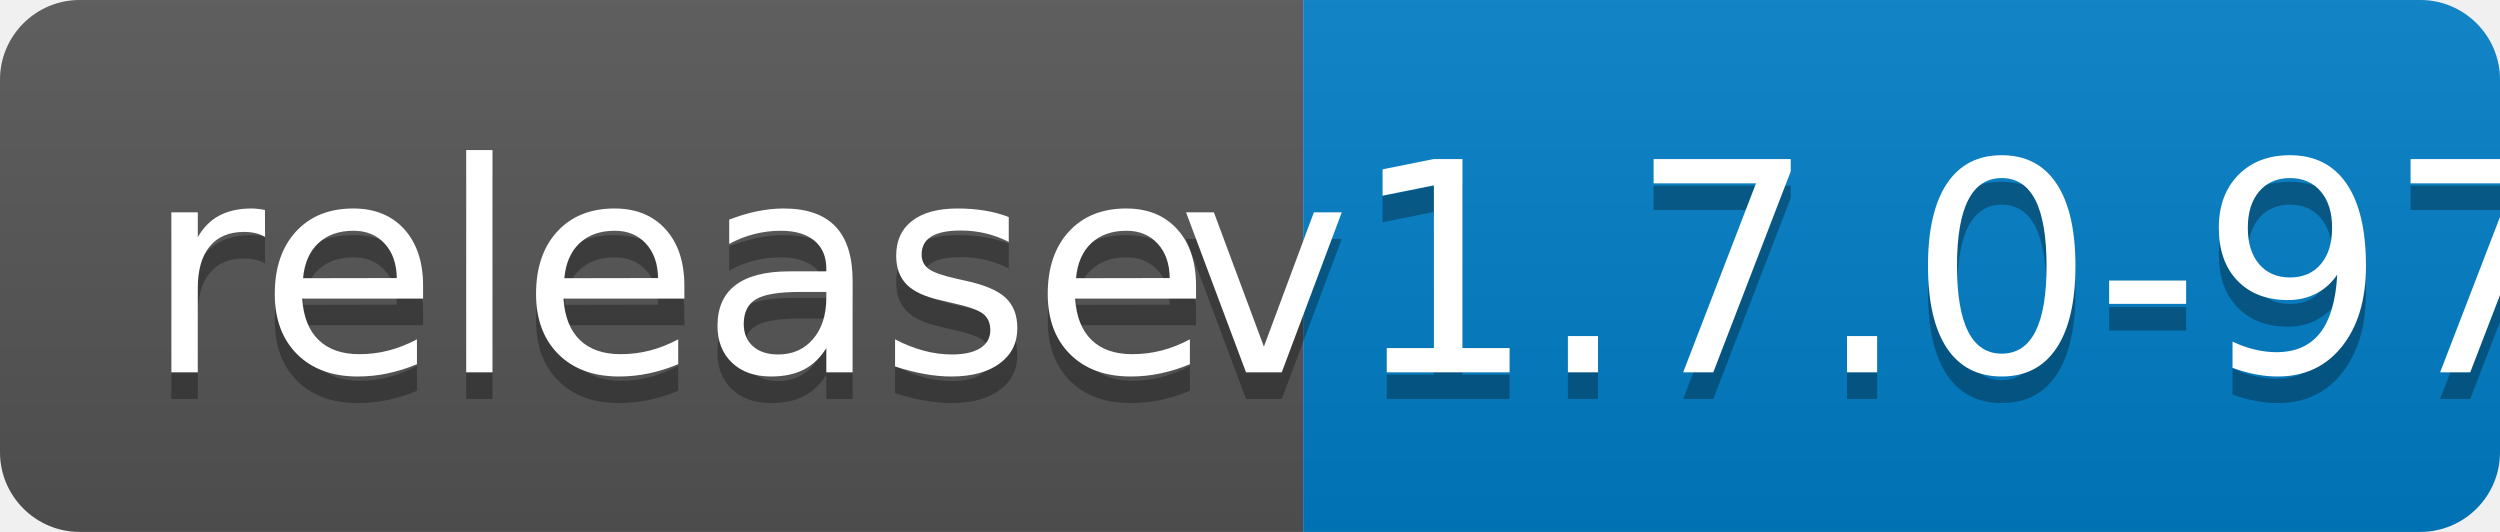
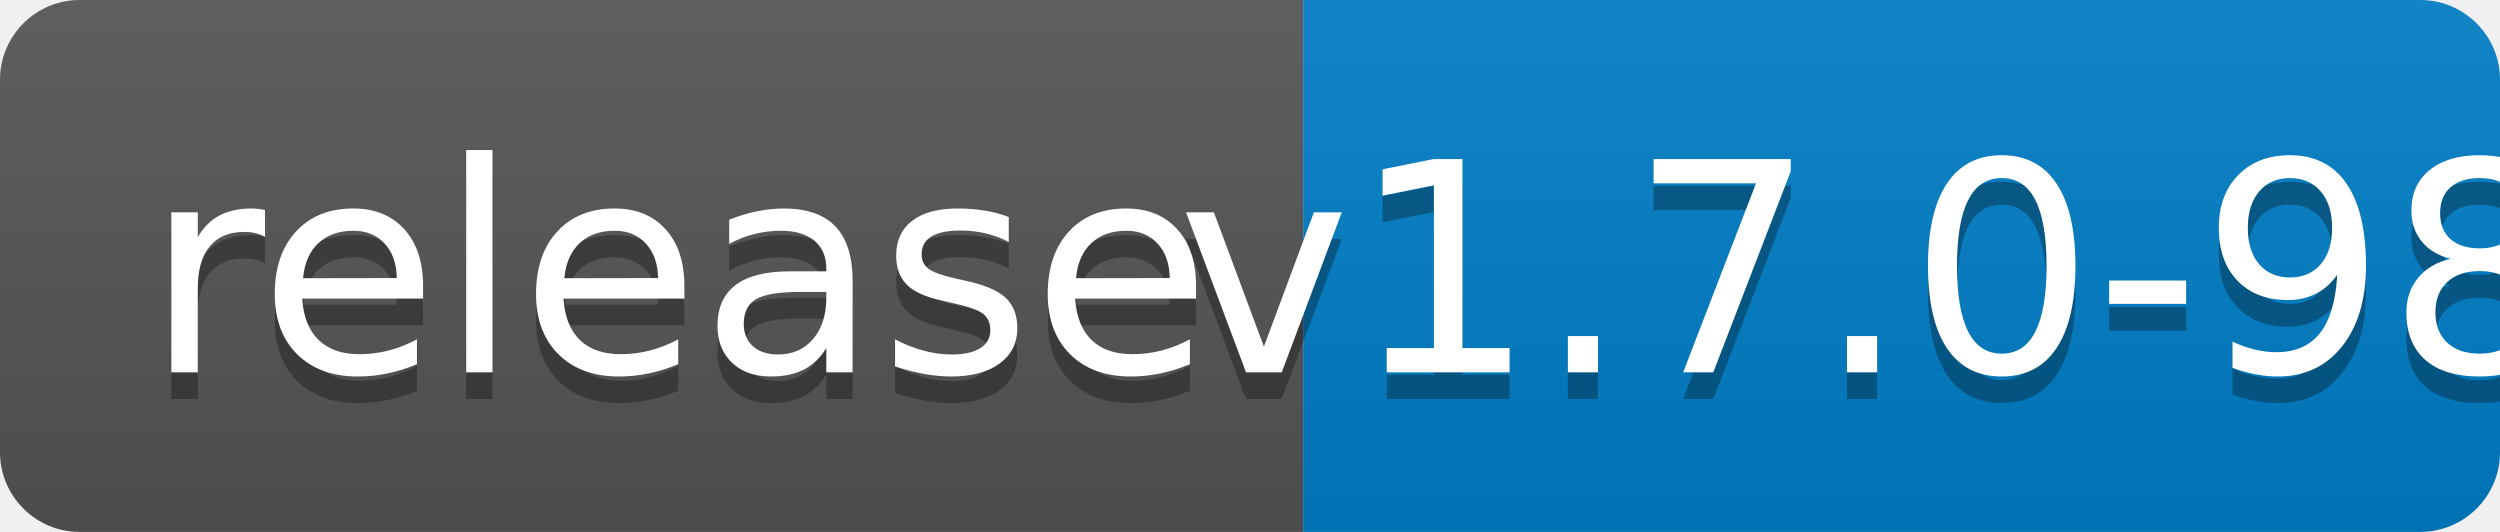
<svg xmlns="http://www.w3.org/2000/svg" width="94" height="20">
  <linearGradient id="b" x2="0" y2="100%">
    <stop offset="0" stop-color="#bbb" stop-opacity=".1" />
    <stop offset="1" stop-opacity=".1" />
  </linearGradient>
  <clipPath id="a">
    <rect width="94" height="20" rx="3" fill="#fff" />
  </clipPath>
  <g clip-path="url(#a)">
    <path fill="#555" d="M0 0h49v20H0z" />
    <path fill="#007ec6" d="M49 0h45v20H49z" />
    <path fill="url(#b)" d="M0 0h94v20H0z" />
  </g>
  <g fill="#fff" text-anchor="middle" font-family="DejaVu Sans,Verdana,Geneva,sans-serif" font-size="110">
    <text x="255" y="150" fill="#010101" fill-opacity=".3" transform="scale(.1)" textLength="390">release</text>
    <text x="255" y="140" transform="scale(.1)" textLength="390">release</text>
-     <text x="705" y="150" fill="#010101" fill-opacity=".3" transform="scale(.1)" textLength="350">v1.7.0-97</text>
-     <text x="705" y="140" transform="scale(.1)" textLength="350">v1.7.0-97</text>
+     <text x="705" y="150" fill="#010101" fill-opacity=".3" transform="scale(.1)" textLength="350">v1.7.0-98</text>
+     <text x="705" y="140" transform="scale(.1)" textLength="350">v1.7.0-98</text>
  </g>
</svg>
